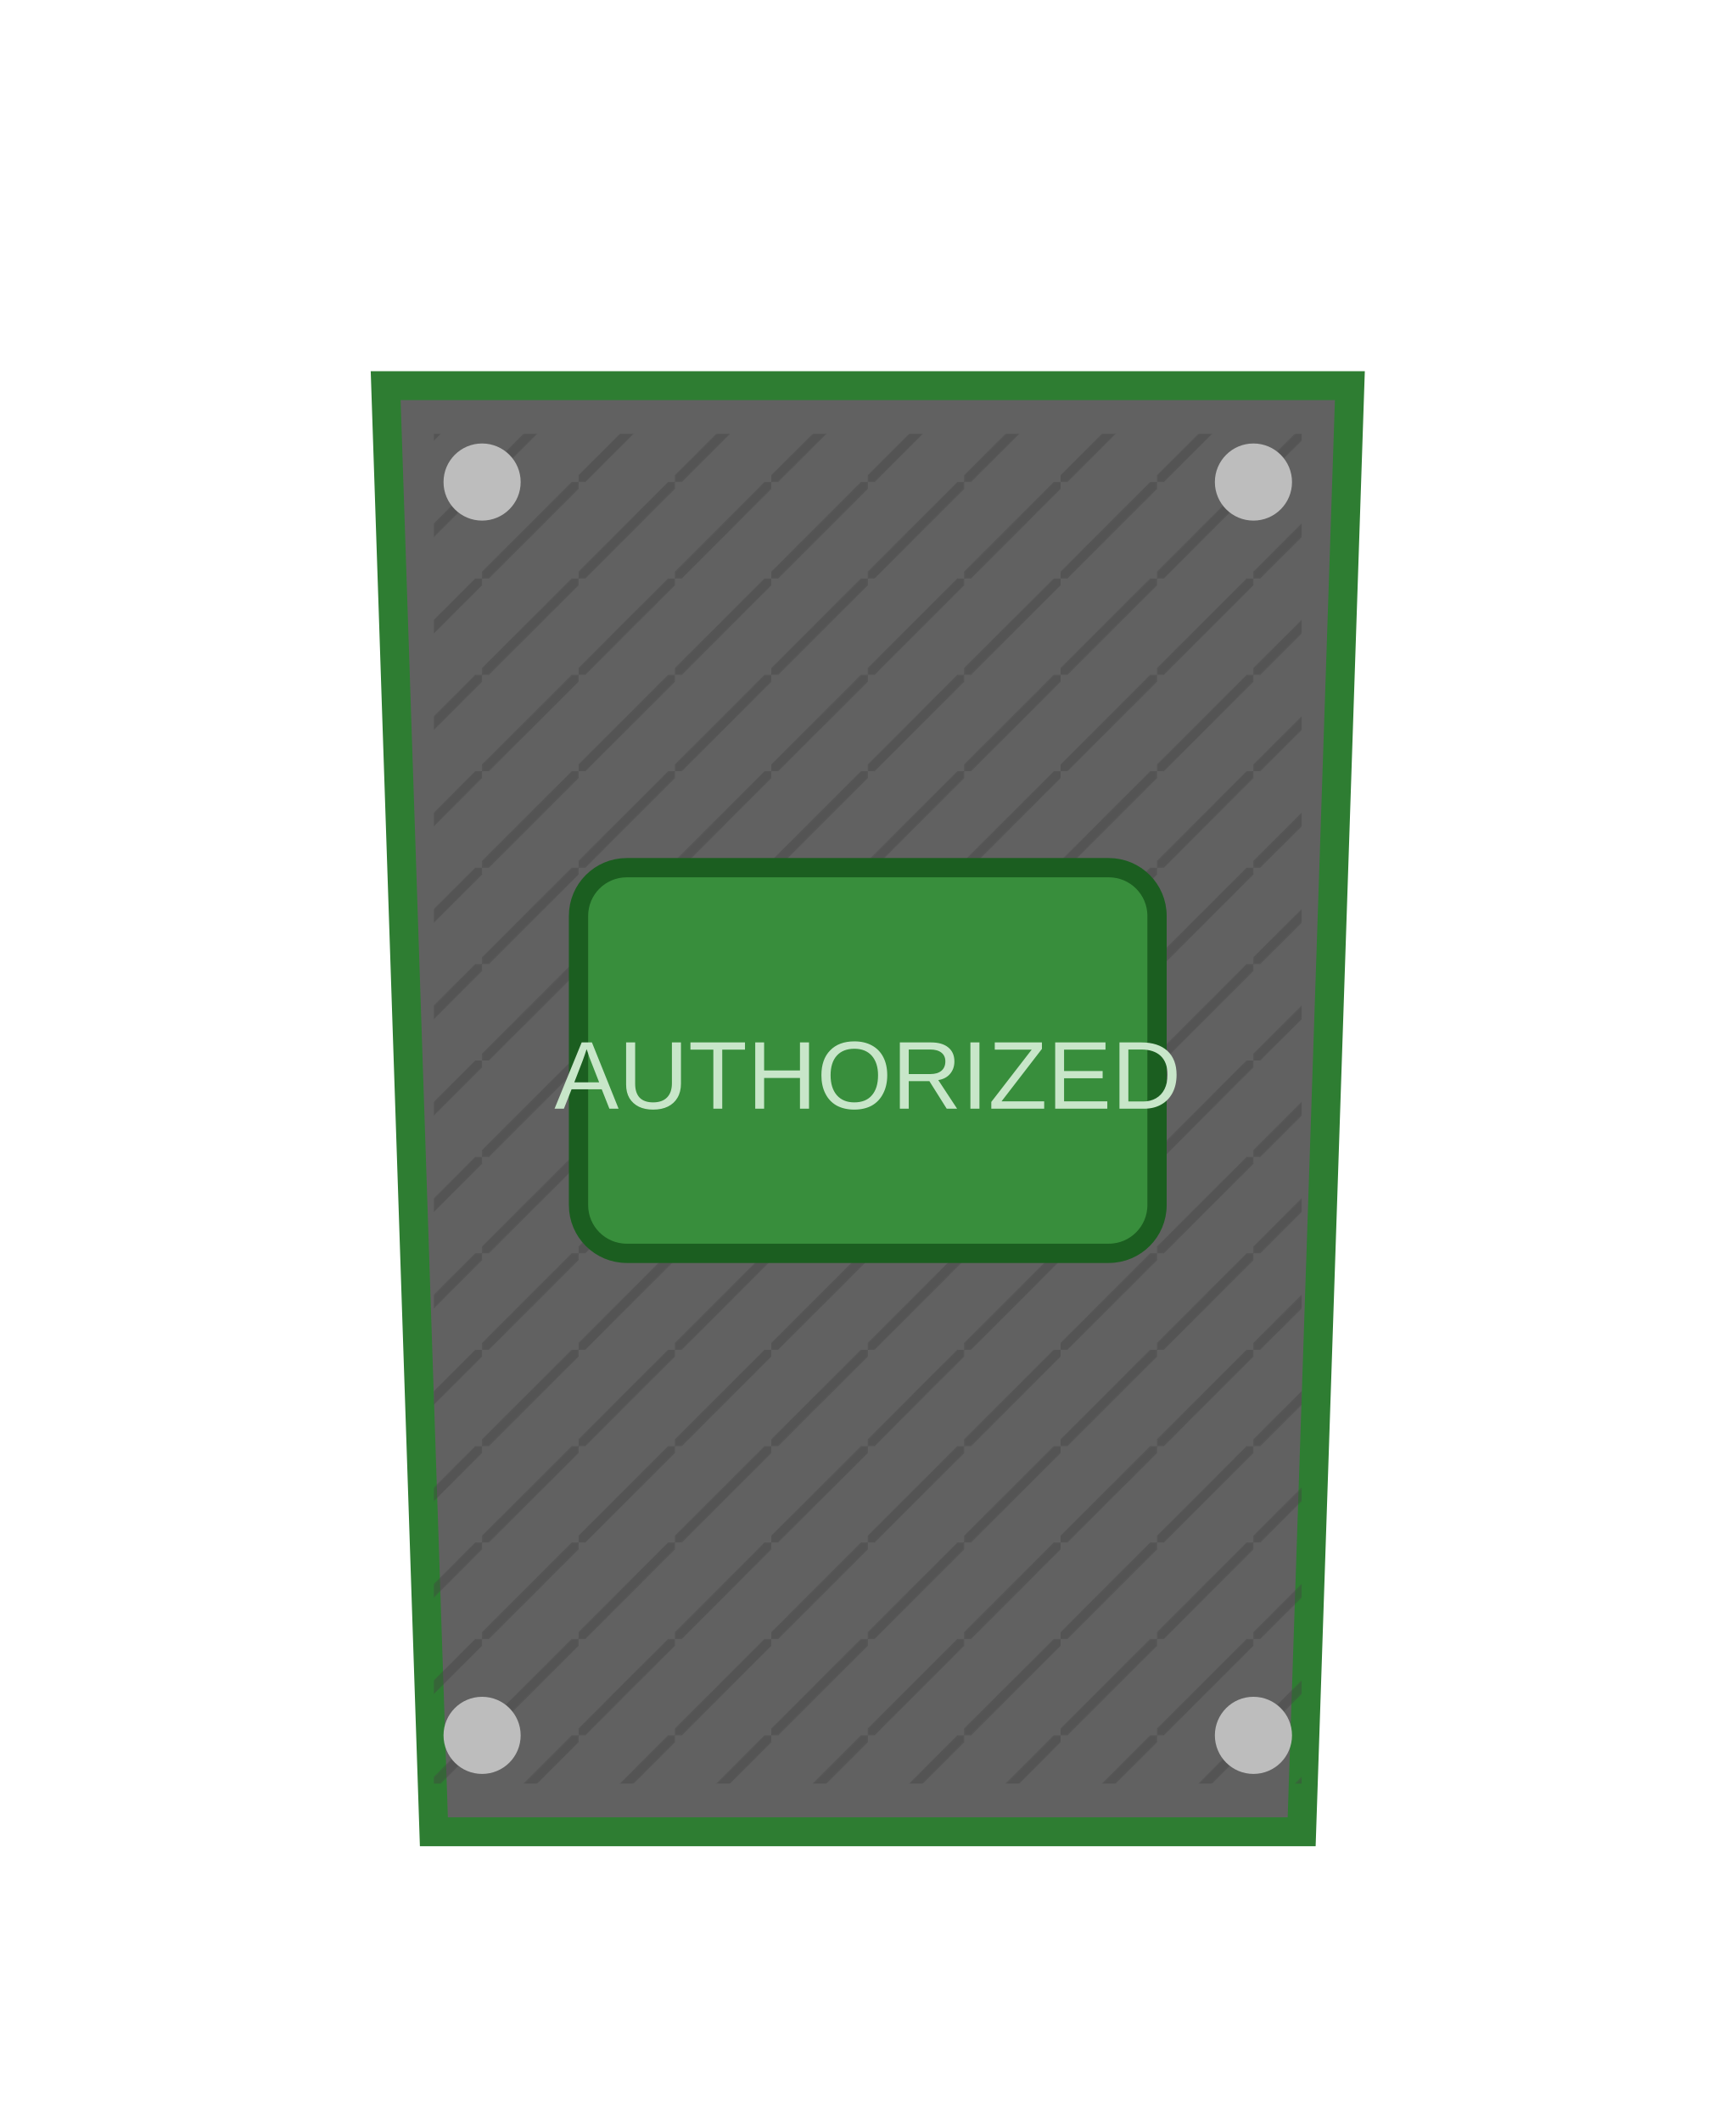
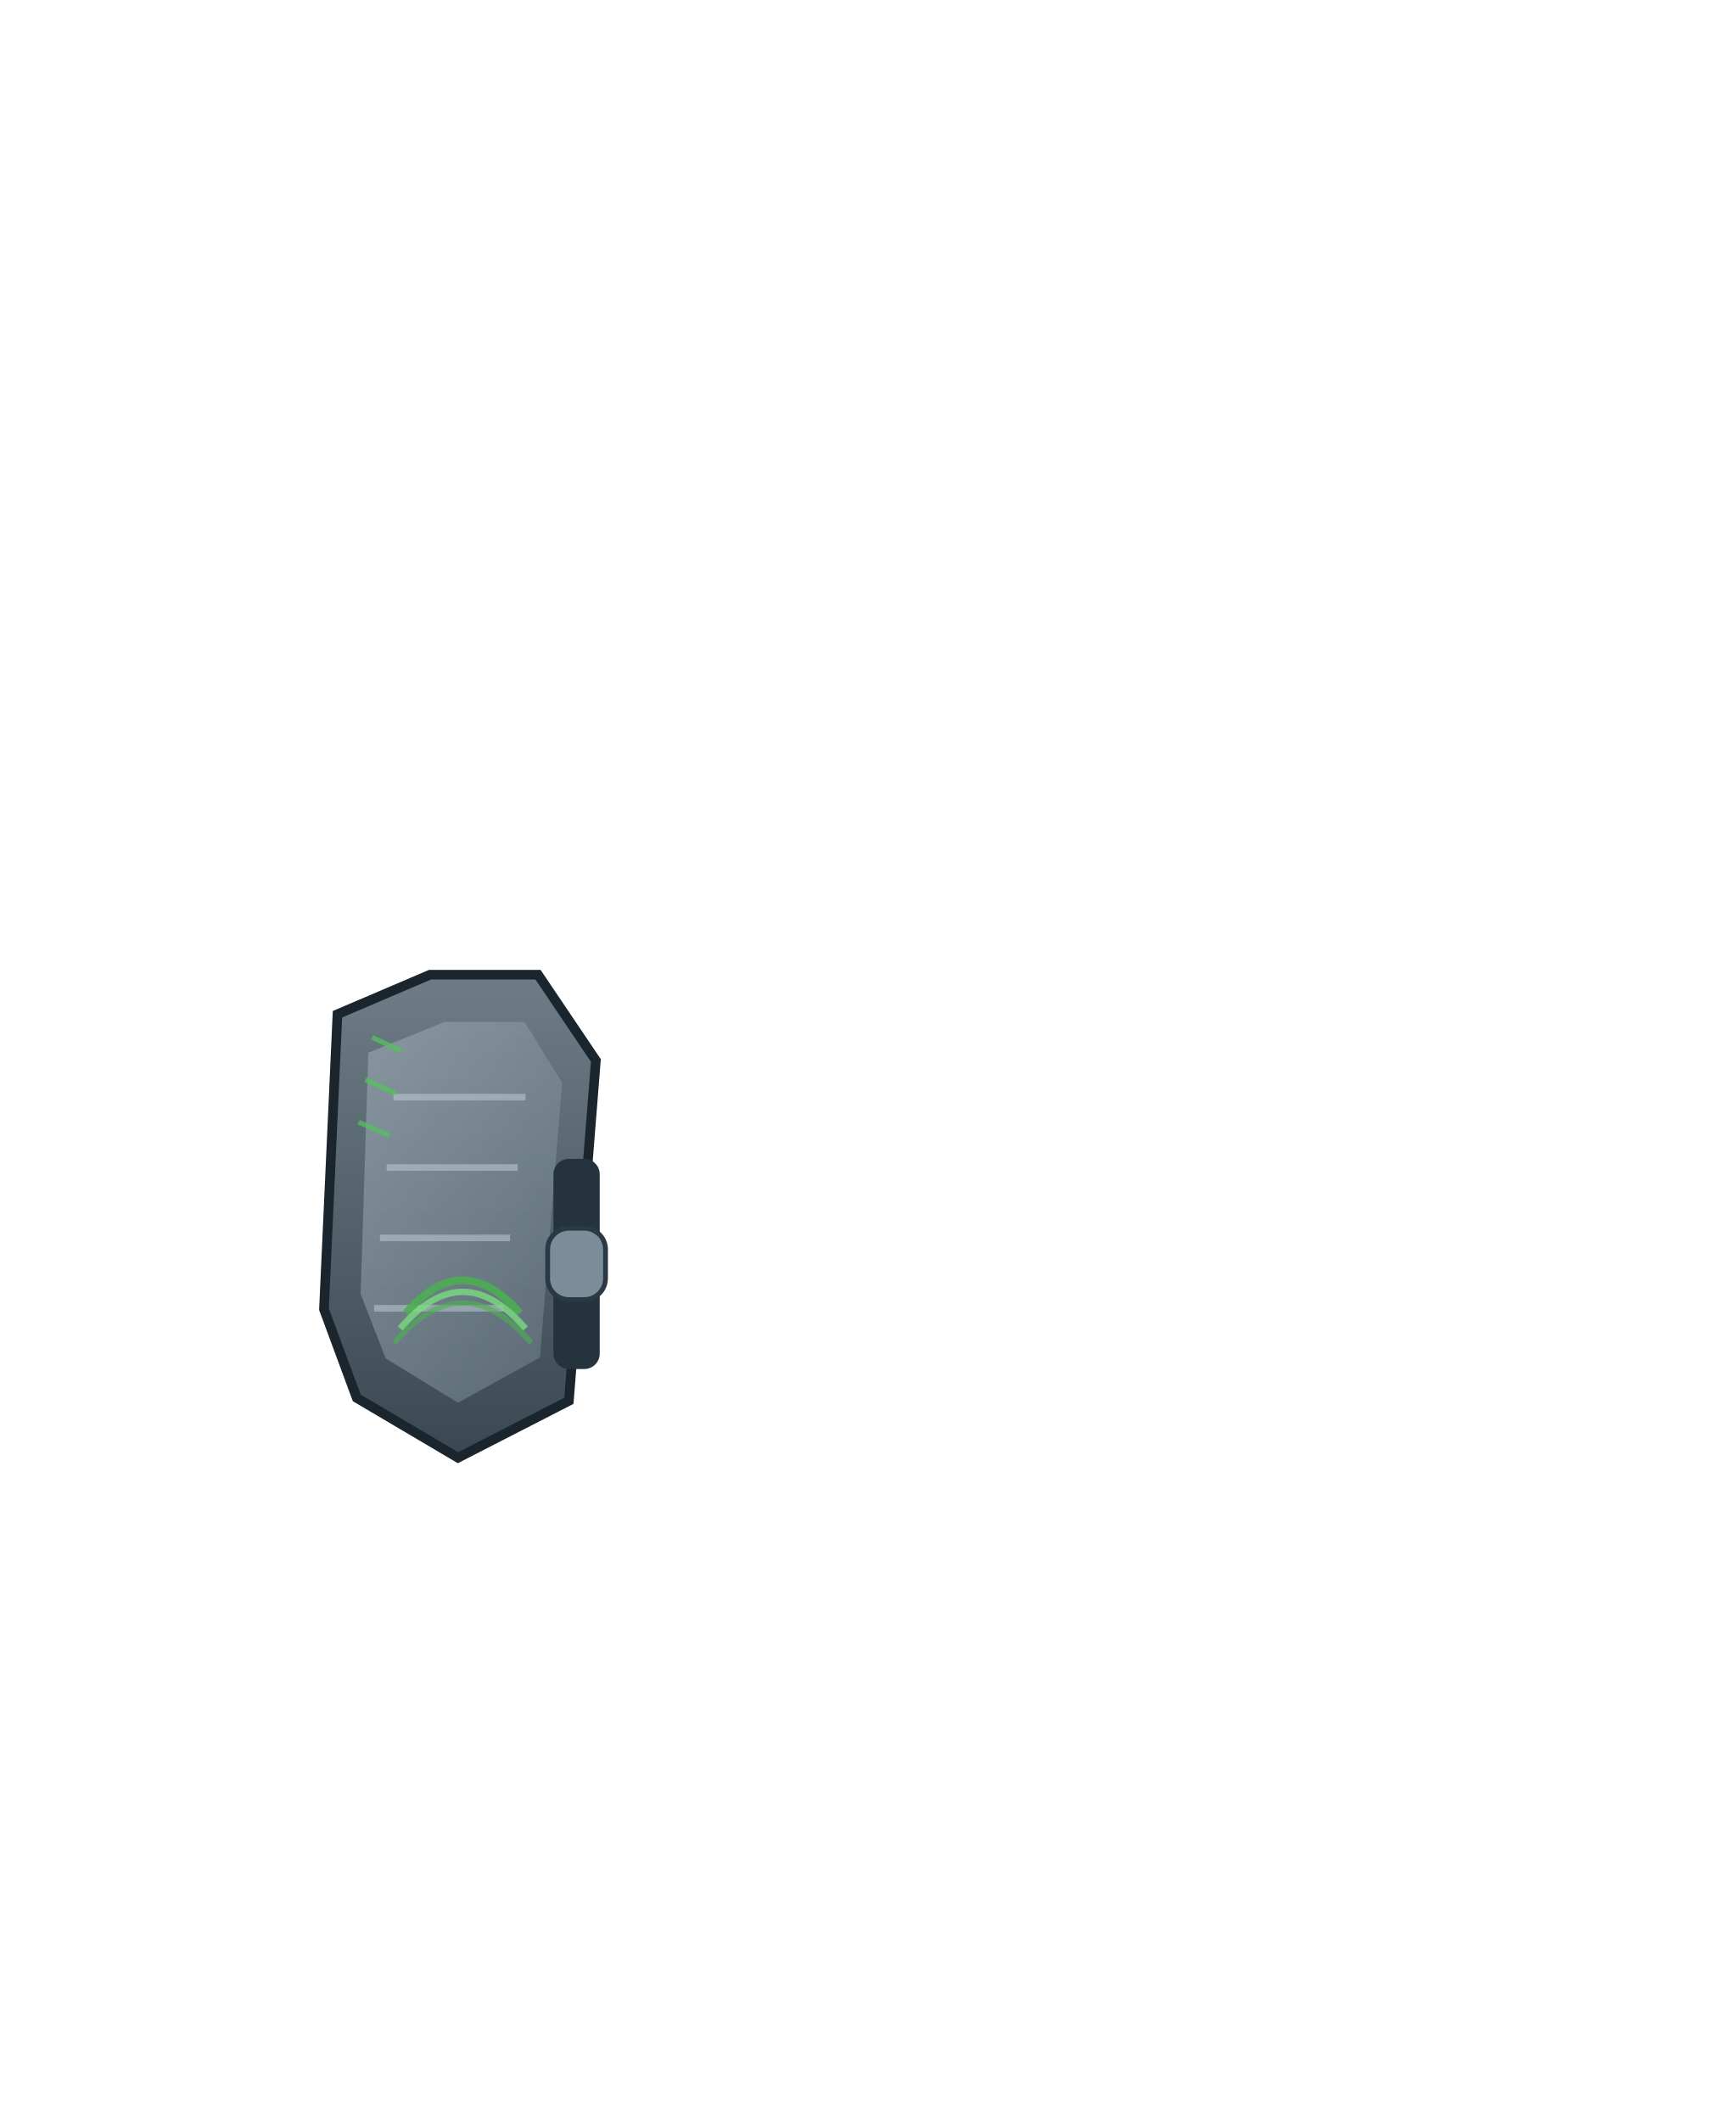
- <svg xmlns="http://www.w3.org/2000/svg" viewBox="0 0 180 220">
+ <svg xmlns="http://www.w3.org/2000/svg" viewBox="0 0 180 220" width="180" height="220">
  <defs>
-     <pattern id="metalTread" width="10" height="10" patternUnits="userSpaceOnUse">
-       <path d="M0 10 L10 0" stroke="#424242" stroke-width="1" />
-     </pattern>
+     <linearGradient id="u_shell" x1="0" y1="0" x2="0" y2="1">
+       <stop offset="0%" stop-color="#6e7c86" />
+       <stop offset="100%" stop-color="#3a4851" />
+     </linearGradient>
+     <linearGradient id="u_plate" x1="0" y1="0" x2="1" y2="1">
+       <stop offset="0%" stop-color="#9ba9b3" />
+       <stop offset="100%" stop-color="#687985" />
+     </linearGradient>
  </defs>
-   <g transform="translate(0, 10)">
-     <path d="M40 30 L140 30 L135 180 L45 180 Z" fill="#616161" stroke="#2E7D32" stroke-width="3" />
-     <rect x="45" y="35" width="90" height="140" fill="url(#metalTread)" opacity="0.4" />
-     <circle cx="50" cy="40" r="4" fill="#BDBDBD" />
-     <circle cx="130" cy="40" r="4" fill="#BDBDBD" />
-     <circle cx="50" cy="170" r="4" fill="#BDBDBD" />
-     <circle cx="130" cy="170" r="4" fill="#BDBDBD" />
-     <rect x="60" y="80" width="60" height="40" rx="5" fill="#388E3C" stroke="#1B5E20" stroke-width="2" />
-     <text x="90" y="105" font-family="Arial" font-size="10" fill="#C8E6C9" text-anchor="middle">AUTHORIZED</text>
+   <g id="shield_uncommon">
+     <path d="M35.0 105.2 L44.6 101.1 L55.8 101.1 L61.8 110.0 L59.0 145.3 L47.5 151.2 L37.0 145.0 L33.6 135.8 Z" fill="url(#u_shell)" stroke="#1a252d" stroke-width="1" />
+     <path d="M38.2 109.2 L46.1 106.0 L54.4 106.0 L58.3 112.3 L56.0 140.8 L47.5 145.5 L40.0 140.9 L37.4 134.2 Z" fill="url(#u_plate)" opacity="0.64" />
+     <path d="M40.8 113.8 L54.5 113.8 M40.1 121.1 L53.7 121.1 M39.4 128.4 L52.9 128.4 M38.8 135.7 L52.2 135.7" stroke="#c4ced5" stroke-width="0.68" opacity="0.52" />
+     <path d="M42.1 136.2 Q48.0 129.4 53.9 136.2" fill="none" stroke="#4caf50" stroke-width="0.8" opacity="0.88" />
+     <path d="M41.5 137.8 Q48.0 130.2 54.5 137.8" fill="none" stroke="#7adf7e" stroke-width="0.66" opacity="0.78" />
+     <path d="M40.9 139.3 Q48.0 131.0 55.1 139.3" fill="none" stroke="#4caf50" stroke-width="0.56" opacity="0.64" />
+     <rect x="57.4" y="120.2" width="4.8" height="21.8" rx="1.6" fill="#25333d" />
+     <rect x="56.8" y="127.4" width="6.0" height="7.4" rx="2.2" fill="#7c8d9a" stroke="#2a3944" stroke-width="0.5" />
+     <path d="M38.6 107.6 L41.6 109.0 M37.9 112.0 L41.0 113.4 M37.2 116.4 L40.4 117.8" stroke="#52c35a" stroke-width="0.5" opacity="0.75" />
  </g>
</svg>
